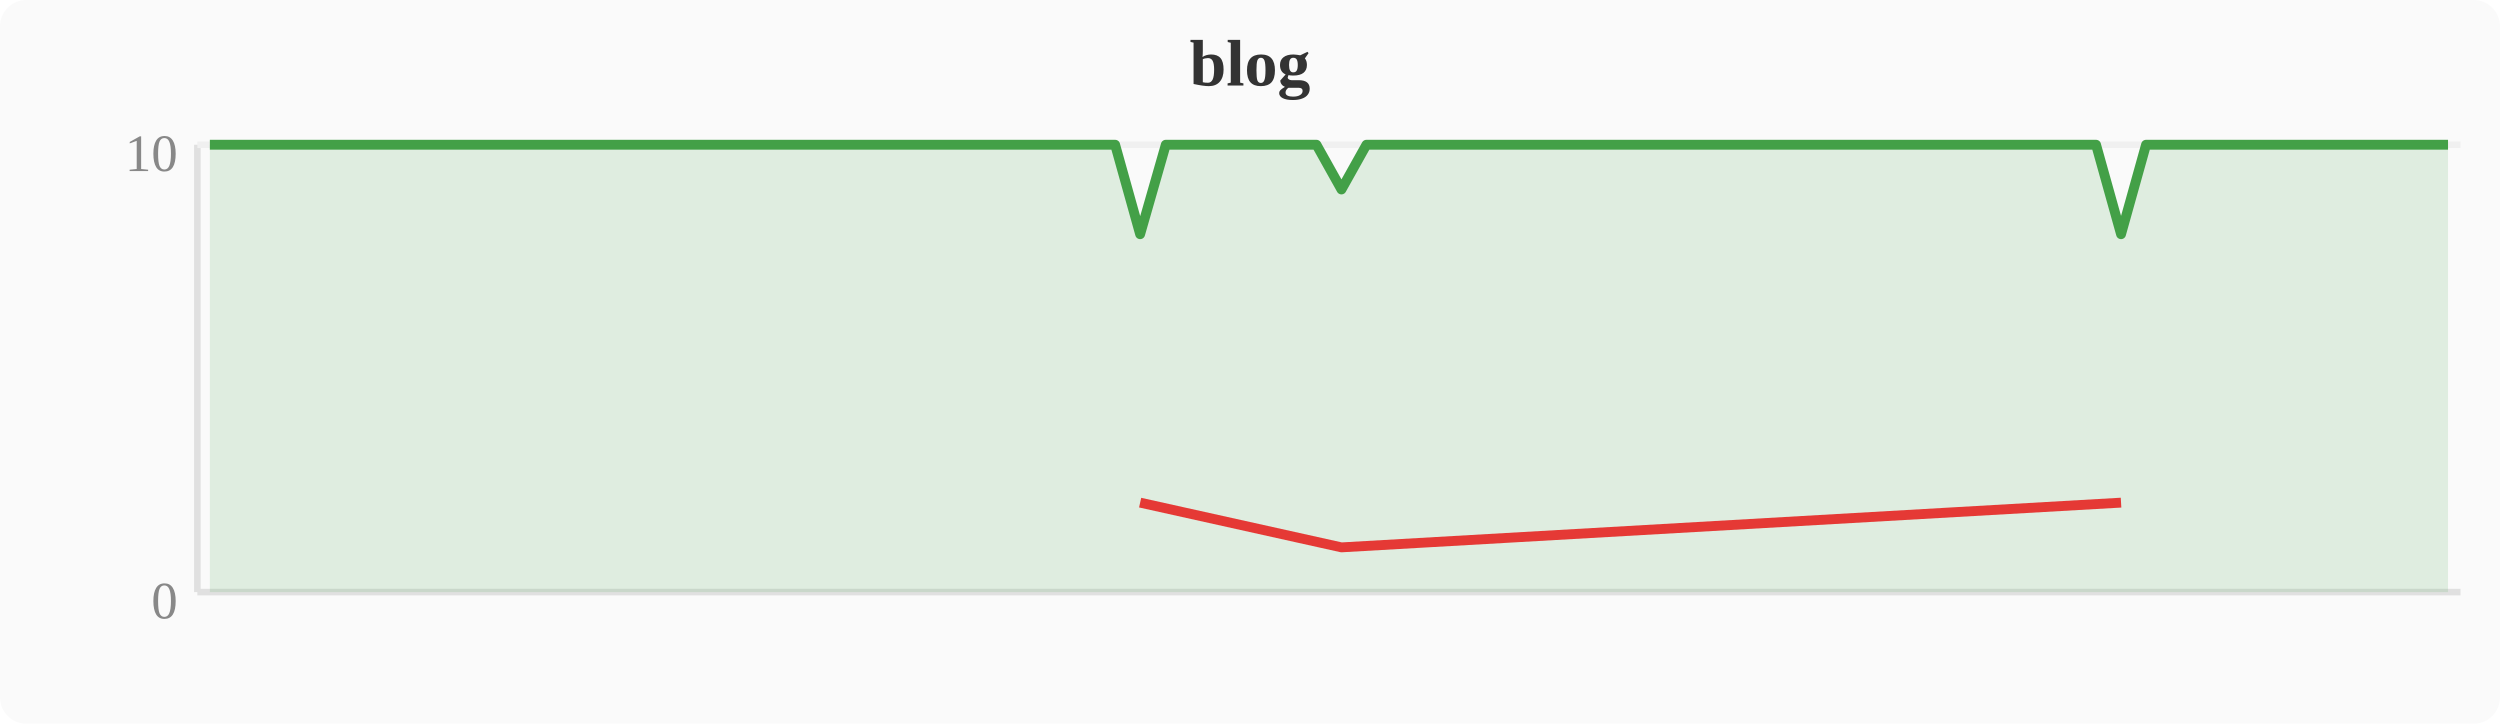
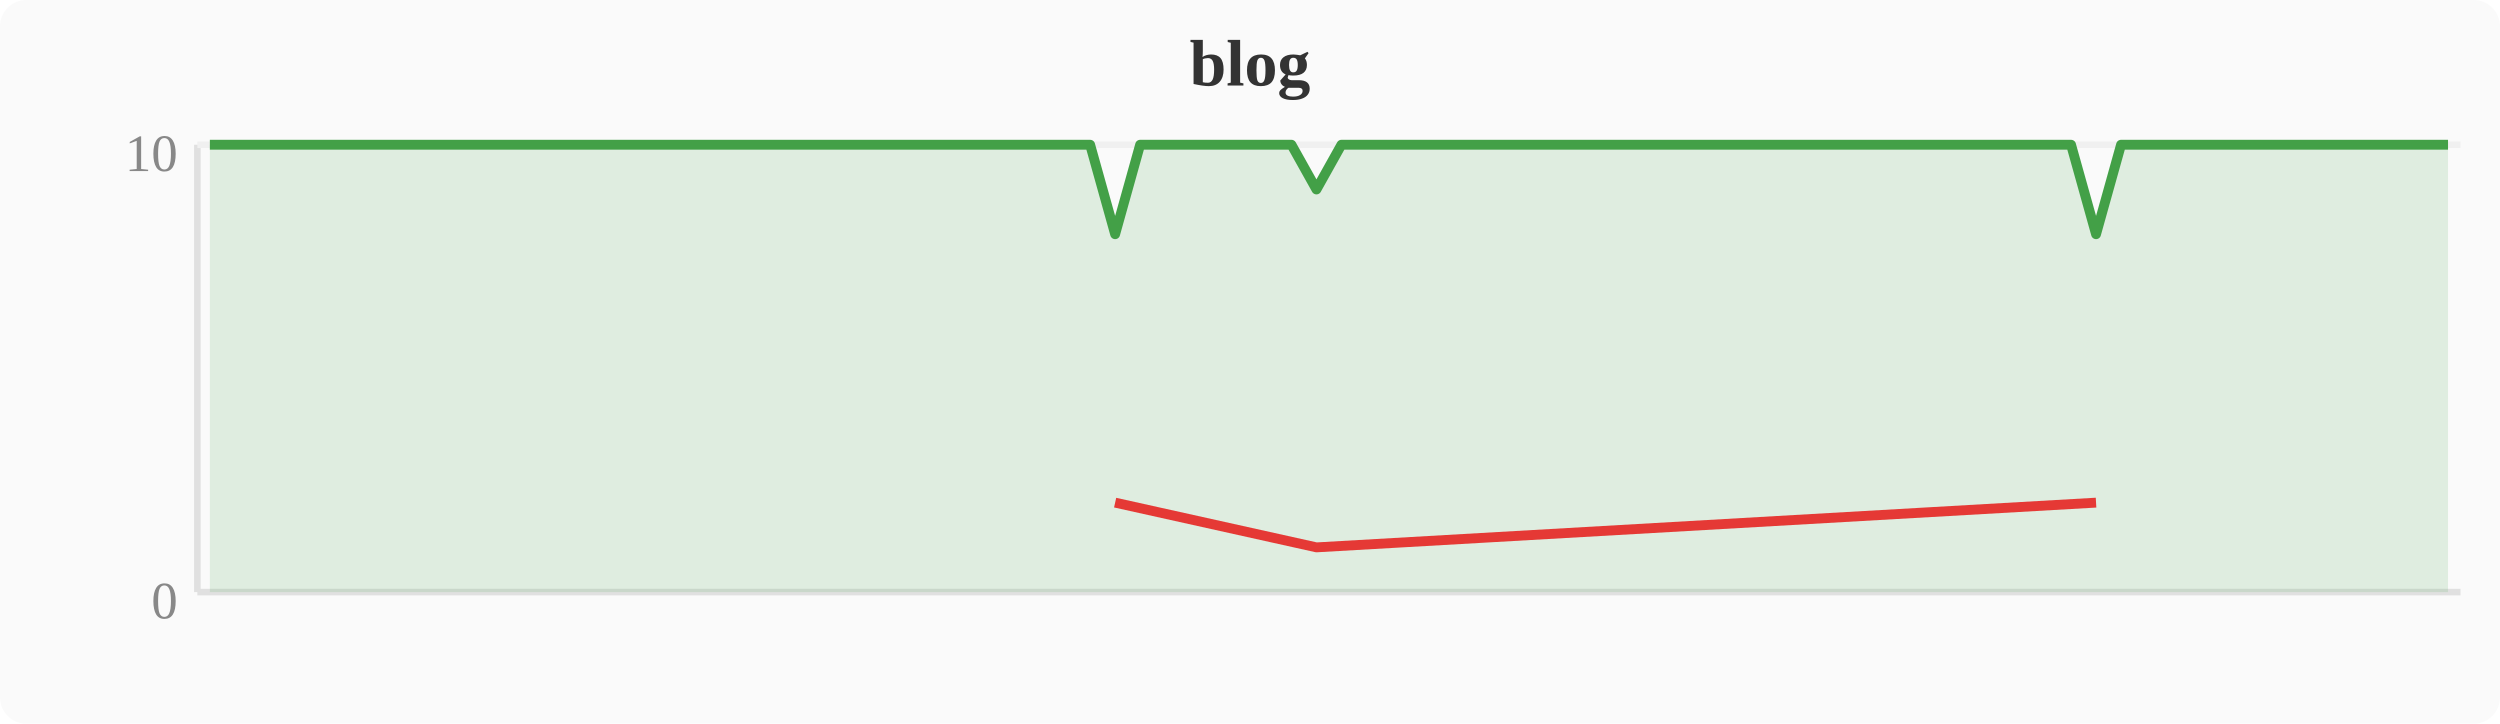
<svg xmlns="http://www.w3.org/2000/svg" width="380" height="110" viewBox="0 0 380 110">
  <rect width="380" height="110" fill="#fafafa" rx="4" />
  <text x="190" y="13" text-anchor="middle" font-size="10" font-weight="bold" fill="#333">blog</text>
  <line x1="30" y1="22" x2="30" y2="90" stroke="#e0e0e0" stroke-width="1" />
  <line x1="30" y1="90" x2="374" y2="90" stroke="#e0e0e0" stroke-width="1" />
  <line x1="30" y1="22" x2="374" y2="22" stroke="#f0f0f0" stroke-width="1" />
  <text x="27" y="94" text-anchor="end" font-size="8" fill="#888">0</text>
  <text x="27" y="26" text-anchor="end" font-size="8" fill="#888">10</text>
-   <polygon points="31.9,22.0 35.7,22.0 39.6,22.0 43.4,22.0 47.2,22.0 51.0,22.0 54.8,22.0 58.7,22.0 62.5,22.0 66.3,22.0 70.1,22.0 74.0,22.0 77.8,22.0 81.6,22.0 85.4,22.0 89.2,22.0 93.1,22.0 96.9,22.0 100.7,22.0 104.5,22.0 108.4,22.0 112.2,22.0 116.0,22.0 119.8,22.0 123.6,22.0 127.5,22.0 131.3,22.0 135.1,22.0 138.9,22.0 142.8,22.0 146.6,22.0 150.4,22.0 154.2,22.0 158.0,22.0 161.9,22.0 165.7,22.0 169.5,22.0 173.3,35.6 177.2,22.0 181.0,22.0 184.8,22.0 188.6,22.0 192.4,22.0 196.3,22.0 200.1,22.0 203.9,28.8 207.7,22.0 211.6,22.0 215.4,22.0 219.2,22.0 223.0,22.0 226.8,22.0 230.7,22.0 234.5,22.0 238.3,22.0 242.1,22.0 246.0,22.0 249.8,22.0 253.6,22.0 257.4,22.0 261.2,22.0 265.1,22.0 268.9,22.0 272.7,22.0 276.5,22.0 280.4,22.0 284.2,22.0 288.0,22.0 291.8,22.0 295.6,22.0 299.5,22.0 303.3,22.0 307.1,22.0 310.9,22.0 314.8,22.0 318.6,22.0 322.4,35.6 326.2,22.0 330.0,22.0 333.9,22.0 337.7,22.0 341.5,22.0 345.3,22.0 349.2,22.0 353.0,22.0 356.8,22.0 360.6,22.0 364.4,22.0 368.3,22.0 372.1,22.0 372.1,90 31.9,90" fill="#43a047" opacity="0.15" />
-   <polyline points="31.9,22.0 35.7,22.0 39.6,22.0 43.4,22.0 47.2,22.0 51.0,22.0 54.8,22.0 58.7,22.0 62.5,22.0 66.3,22.0 70.1,22.0 74.0,22.0 77.8,22.0 81.6,22.0 85.4,22.0 89.2,22.0 93.1,22.0 96.9,22.0 100.7,22.0 104.5,22.0 108.4,22.0 112.2,22.0 116.0,22.0 119.8,22.0 123.6,22.0 127.5,22.0 131.3,22.0 135.1,22.0 138.9,22.0 142.8,22.0 146.6,22.0 150.4,22.0 154.2,22.0 158.0,22.0 161.9,22.0 165.7,22.0 169.5,22.0 173.3,35.6 177.2,22.0 181.0,22.0 184.8,22.0 188.6,22.0 192.4,22.0 196.3,22.0 200.1,22.0 203.9,28.8 207.7,22.0 211.6,22.0 215.4,22.0 219.2,22.0 223.0,22.0 226.8,22.0 230.7,22.0 234.5,22.0 238.3,22.0 242.1,22.0 246.0,22.0 249.8,22.0 253.6,22.0 257.4,22.0 261.2,22.0 265.1,22.0 268.9,22.0 272.7,22.0 276.5,22.0 280.4,22.0 284.2,22.0 288.0,22.0 291.8,22.0 295.6,22.0 299.5,22.0 303.3,22.0 307.1,22.0 310.9,22.0 314.8,22.0 318.6,22.0 322.4,35.6 326.2,22.0 330.0,22.0 333.9,22.0 337.7,22.0 341.5,22.0 345.3,22.0 349.2,22.0 353.0,22.0 356.8,22.0 360.6,22.0 364.4,22.0 368.3,22.0 372.1,22.0" fill="none" stroke="#43a047" stroke-width="1.5" stroke-linejoin="round" />
-   <polyline points="173.3,76.4 203.9,83.2 322.4,76.4" fill="none" stroke="#e53935" stroke-width="1.5" stroke-linejoin="round" />
+   <polygon points="31.9,22.0 35.7,22.0 39.6,22.0 43.4,22.0 47.2,22.0 51.0,22.0 54.8,22.0 58.7,22.0 62.5,22.0 66.3,22.0 70.1,22.0 74.0,22.0 77.8,22.0 81.6,22.0 85.4,22.0 89.2,22.0 93.1,22.0 96.9,22.0 100.7,22.0 104.5,22.0 108.4,22.0 112.2,22.0 116.0,22.0 119.8,22.0 123.6,22.0 127.5,22.0 131.3,22.0 135.1,22.0 138.9,22.0 142.8,22.0 146.6,22.0 150.4,22.0 154.2,22.0 158.0,22.0 161.9,22.0 165.7,22.0 169.5,35.6 173.3,22.0 177.2,22.0 181.0,22.0 184.8,22.0 188.6,22.0 192.4,22.0 196.3,22.0 200.1,28.8 203.9,22.0 207.7,22.0 211.6,22.0 215.4,22.0 219.2,22.0 223.0,22.0 226.8,22.0 230.7,22.0 234.5,22.0 238.3,22.0 242.1,22.0 246.0,22.0 249.8,22.0 253.6,22.0 257.4,22.0 261.2,22.0 265.1,22.0 268.9,22.0 272.7,22.0 276.5,22.0 280.4,22.0 284.2,22.0 288.0,22.0 291.8,22.0 295.6,22.0 299.5,22.0 303.3,22.0 307.1,22.0 310.9,22.0 314.8,22.0 318.6,35.6 322.4,22.0 326.2,22.0 330.0,22.0 333.9,22.0 337.7,22.0 341.5,22.0 345.3,22.0 349.2,22.0 353.0,22.0 356.8,22.0 360.6,22.0 364.4,22.0 368.3,22.0 372.1,22.0 372.1,90 31.9,90" fill="#43a047" opacity="0.15" />
+   <polyline points="31.9,22.0 35.7,22.0 39.6,22.0 43.4,22.0 47.2,22.0 51.0,22.0 54.8,22.0 58.7,22.0 62.5,22.0 66.3,22.0 70.1,22.0 74.0,22.0 77.8,22.0 81.6,22.0 85.4,22.0 89.2,22.0 93.1,22.0 96.9,22.0 100.7,22.0 104.5,22.0 108.4,22.0 112.2,22.0 116.0,22.0 119.8,22.0 123.6,22.0 127.5,22.0 131.3,22.0 135.1,22.0 138.9,22.0 142.8,22.0 146.6,22.0 150.4,22.0 154.2,22.0 158.0,22.0 161.9,22.0 165.7,22.0 169.5,35.6 173.3,22.0 177.2,22.0 181.0,22.0 184.8,22.0 188.6,22.0 192.4,22.0 196.3,22.0 200.1,28.8 203.9,22.0 207.7,22.0 211.6,22.0 215.4,22.0 219.2,22.0 223.0,22.0 226.8,22.0 230.7,22.0 234.5,22.0 238.3,22.0 242.1,22.0 246.0,22.0 249.8,22.0 253.6,22.0 257.4,22.0 261.2,22.0 265.1,22.0 268.9,22.0 272.7,22.0 276.5,22.0 280.4,22.0 284.2,22.0 288.0,22.0 291.8,22.0 295.6,22.0 299.5,22.0 303.3,22.0 307.1,22.0 310.9,22.0 314.8,22.0 318.6,35.6 322.4,22.0 326.2,22.0 330.0,22.0 333.9,22.0 337.7,22.0 341.5,22.0 345.3,22.0 349.2,22.0 353.0,22.0 356.8,22.0 360.6,22.0 364.4,22.0 368.3,22.0 372.1,22.0" fill="none" stroke="#43a047" stroke-width="1.5" stroke-linejoin="round" />
+   <polyline points="169.5,76.4 200.1,83.2 318.6,76.4" fill="none" stroke="#e53935" stroke-width="1.5" stroke-linejoin="round" />
</svg>
